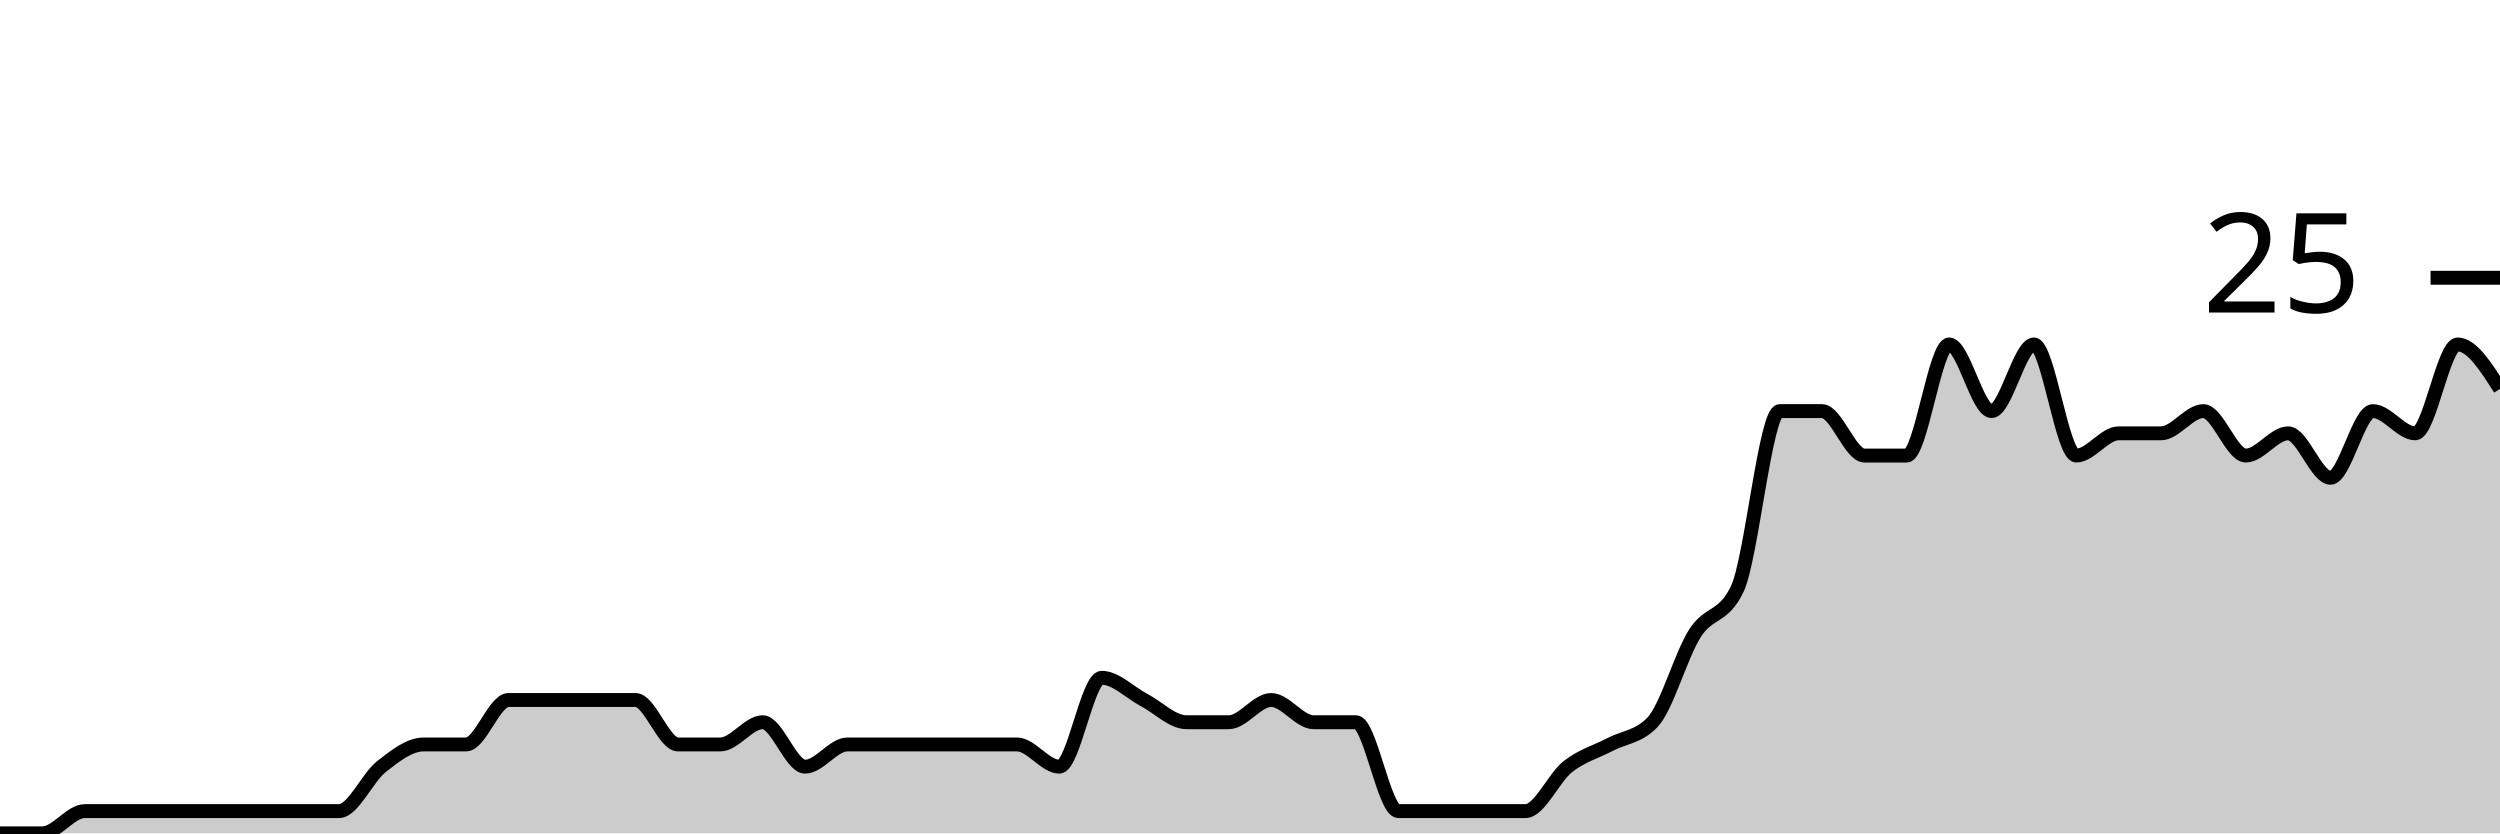
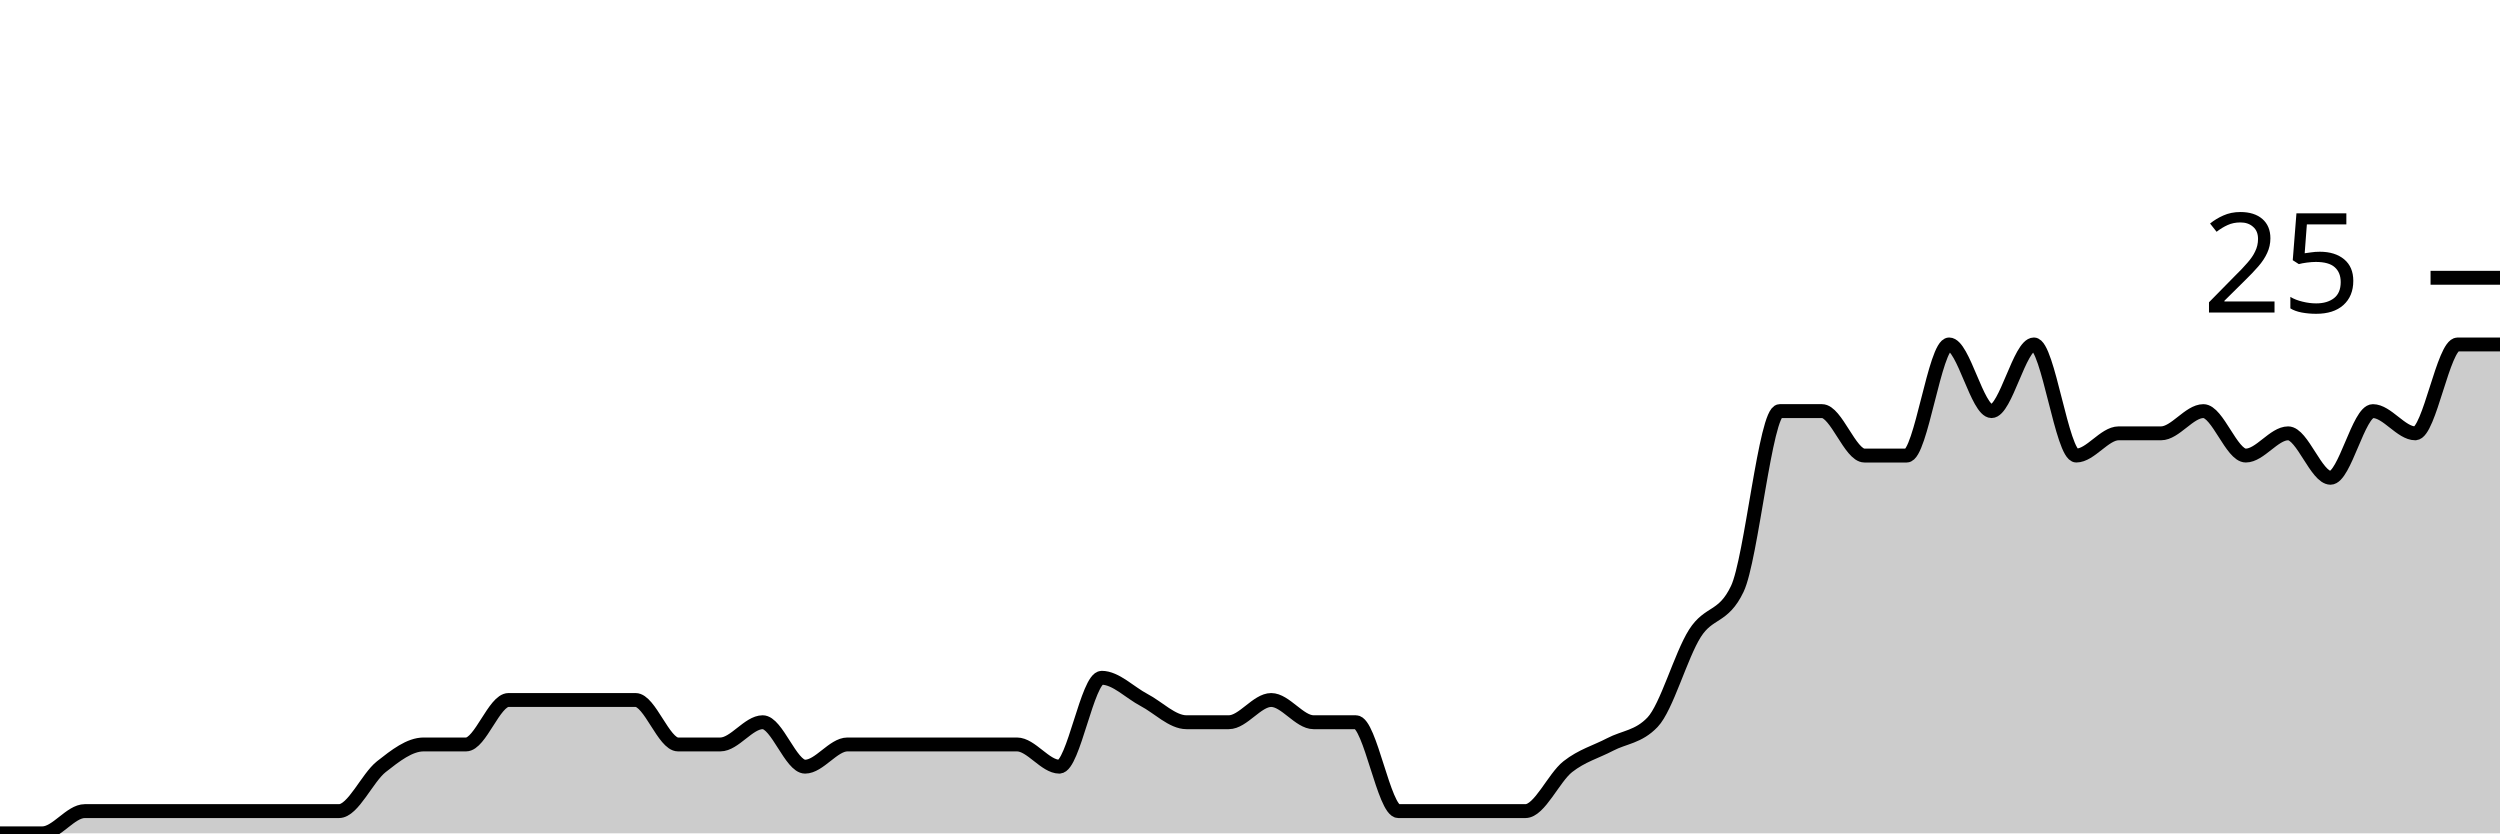
<svg xmlns="http://www.w3.org/2000/svg" viewBox="0 0 180 60">
  <g transform="translate(0,20)">
-     <path class="area" fill="rgba(0, 0, 0, 0.2)" d="M0,40C1.017,40,2.034,40,3.051,40C4.068,40,5.085,38.4,6.102,38.4C7.119,38.4,8.136,38.4,9.153,38.4C10.169,38.4,11.186,38.4,12.203,38.4C13.22,38.4,14.237,38.4,15.254,38.4C16.271,38.4,17.288,38.4,18.305,38.4C19.322,38.4,20.339,38.4,21.356,38.4C22.373,38.4,23.39,38.4,24.407,38.4C25.424,38.4,26.441,36,27.458,35.2C28.475,34.4,29.492,33.6,30.508,33.6C31.525,33.6,32.542,33.6,33.559,33.6C34.576,33.6,35.593,30.4,36.61,30.4C37.627,30.4,38.644,30.4,39.661,30.4C40.678,30.4,41.695,30.4,42.712,30.4C43.729,30.4,44.746,30.4,45.763,30.4C46.78,30.4,47.797,33.6,48.814,33.6C49.831,33.6,50.847,33.6,51.864,33.6C52.881,33.6,53.898,32,54.915,32C55.932,32,56.949,35.2,57.966,35.2C58.983,35.2,60,33.6,61.017,33.6C62.034,33.6,63.051,33.6,64.068,33.6C65.085,33.6,66.102,33.6,67.119,33.6C68.136,33.6,69.153,33.6,70.169,33.6C71.186,33.6,72.203,33.6,73.22,33.6C74.237,33.6,75.254,35.2,76.271,35.2C77.288,35.2,78.305,28.8,79.322,28.8C80.339,28.8,81.356,29.867,82.373,30.4C83.39,30.933,84.407,32,85.424,32C86.441,32,87.458,32,88.475,32C89.492,32,90.508,30.4,91.525,30.4C92.542,30.4,93.559,32,94.576,32C95.593,32,96.61,32,97.627,32C98.644,32,99.661,38.4,100.678,38.4C101.695,38.4,102.712,38.4,103.729,38.4C104.746,38.4,105.763,38.4,106.78,38.4C107.797,38.4,108.814,38.4,109.831,38.4C110.847,38.4,111.864,36,112.881,35.2C113.898,34.4,114.915,34.133,115.932,33.6C116.949,33.067,117.966,33.067,118.983,32C120,30.933,121.017,27.2,122.034,25.6C123.051,24,124.068,24.533,125.085,22.4C126.102,20.267,127.119,9.6,128.136,9.6C129.153,9.6,130.169,9.6,131.186,9.6C132.203,9.6,133.22,12.8,134.237,12.8C135.254,12.8,136.271,12.8,137.288,12.8C138.305,12.8,139.322,4.8,140.339,4.8C141.356,4.8,142.373,9.6,143.39,9.6C144.407,9.6,145.424,4.8,146.441,4.8C147.458,4.8,148.475,12.8,149.492,12.8C150.508,12.8,151.525,11.2,152.542,11.2C153.559,11.2,154.576,11.2,155.593,11.2C156.61,11.2,157.627,9.6,158.644,9.6C159.661,9.6,160.678,12.8,161.695,12.8C162.712,12.8,163.729,11.2,164.746,11.2C165.763,11.2,166.78,14.4,167.797,14.4C168.814,14.4,169.831,9.6,170.847,9.6C171.864,9.6,172.881,11.2,173.898,11.2C174.915,11.2,175.932,4.8,176.949,4.8C177.966,4.8,178.983,6.4,180,8L180,40C178.983,40,177.966,40,176.949,40C175.932,40,174.915,40,173.898,40C172.881,40,171.864,40,170.847,40C169.831,40,168.814,40,167.797,40C166.78,40,165.763,40,164.746,40C163.729,40,162.712,40,161.695,40C160.678,40,159.661,40,158.644,40C157.627,40,156.61,40,155.593,40C154.576,40,153.559,40,152.542,40C151.525,40,150.508,40,149.492,40C148.475,40,147.458,40,146.441,40C145.424,40,144.407,40,143.39,40C142.373,40,141.356,40,140.339,40C139.322,40,138.305,40,137.288,40C136.271,40,135.254,40,134.237,40C133.22,40,132.203,40,131.186,40C130.169,40,129.153,40,128.136,40C127.119,40,126.102,40,125.085,40C124.068,40,123.051,40,122.034,40C121.017,40,120,40,118.983,40C117.966,40,116.949,40,115.932,40C114.915,40,113.898,40,112.881,40C111.864,40,110.847,40,109.831,40C108.814,40,107.797,40,106.78,40C105.763,40,104.746,40,103.729,40C102.712,40,101.695,40,100.678,40C99.661,40,98.644,40,97.627,40C96.61,40,95.593,40,94.576,40C93.559,40,92.542,40,91.525,40C90.508,40,89.492,40,88.475,40C87.458,40,86.441,40,85.424,40C84.407,40,83.39,40,82.373,40C81.356,40,80.339,40,79.322,40C78.305,40,77.288,40,76.271,40C75.254,40,74.237,40,73.22,40C72.203,40,71.186,40,70.169,40C69.153,40,68.136,40,67.119,40C66.102,40,65.085,40,64.068,40C63.051,40,62.034,40,61.017,40C60,40,58.983,40,57.966,40C56.949,40,55.932,40,54.915,40C53.898,40,52.881,40,51.864,40C50.847,40,49.831,40,48.814,40C47.797,40,46.78,40,45.763,40C44.746,40,43.729,40,42.712,40C41.695,40,40.678,40,39.661,40C38.644,40,37.627,40,36.61,40C35.593,40,34.576,40,33.559,40C32.542,40,31.525,40,30.508,40C29.492,40,28.475,40,27.458,40C26.441,40,25.424,40,24.407,40C23.39,40,22.373,40,21.356,40C20.339,40,19.322,40,18.305,40C17.288,40,16.271,40,15.254,40C14.237,40,13.22,40,12.203,40C11.186,40,10.169,40,9.153,40C8.136,40,7.119,40,6.102,40C5.085,40,4.068,40,3.051,40C2.034,40,1.017,40,0,40Z" />
-     <path class="line" stroke="black" fill="none" d="M0,40C1.017,40,2.034,40,3.051,40C4.068,40,5.085,38.4,6.102,38.4C7.119,38.4,8.136,38.4,9.153,38.4C10.169,38.4,11.186,38.4,12.203,38.4C13.22,38.4,14.237,38.4,15.254,38.4C16.271,38.4,17.288,38.4,18.305,38.4C19.322,38.4,20.339,38.4,21.356,38.4C22.373,38.4,23.39,38.4,24.407,38.4C25.424,38.4,26.441,36,27.458,35.2C28.475,34.4,29.492,33.6,30.508,33.6C31.525,33.6,32.542,33.6,33.559,33.6C34.576,33.6,35.593,30.4,36.61,30.4C37.627,30.4,38.644,30.4,39.661,30.4C40.678,30.4,41.695,30.4,42.712,30.4C43.729,30.4,44.746,30.4,45.763,30.4C46.78,30.4,47.797,33.6,48.814,33.6C49.831,33.6,50.847,33.6,51.864,33.6C52.881,33.6,53.898,32,54.915,32C55.932,32,56.949,35.2,57.966,35.2C58.983,35.2,60,33.6,61.017,33.6C62.034,33.6,63.051,33.6,64.068,33.6C65.085,33.6,66.102,33.6,67.119,33.6C68.136,33.6,69.153,33.6,70.169,33.6C71.186,33.6,72.203,33.6,73.22,33.6C74.237,33.6,75.254,35.2,76.271,35.2C77.288,35.2,78.305,28.8,79.322,28.8C80.339,28.8,81.356,29.867,82.373,30.4C83.39,30.933,84.407,32,85.424,32C86.441,32,87.458,32,88.475,32C89.492,32,90.508,30.4,91.525,30.4C92.542,30.4,93.559,32,94.576,32C95.593,32,96.61,32,97.627,32C98.644,32,99.661,38.4,100.678,38.4C101.695,38.4,102.712,38.4,103.729,38.4C104.746,38.4,105.763,38.4,106.78,38.4C107.797,38.4,108.814,38.4,109.831,38.4C110.847,38.4,111.864,36,112.881,35.2C113.898,34.4,114.915,34.133,115.932,33.6C116.949,33.067,117.966,33.067,118.983,32C120,30.933,121.017,27.2,122.034,25.6C123.051,24,124.068,24.533,125.085,22.4C126.102,20.267,127.119,9.6,128.136,9.6C129.153,9.6,130.169,9.6,131.186,9.6C132.203,9.6,133.22,12.8,134.237,12.8C135.254,12.8,136.271,12.8,137.288,12.8C138.305,12.8,139.322,4.8,140.339,4.8C141.356,4.8,142.373,9.6,143.39,9.6C144.407,9.6,145.424,4.8,146.441,4.8C147.458,4.8,148.475,12.8,149.492,12.8C150.508,12.8,151.525,11.2,152.542,11.2C153.559,11.2,154.576,11.2,155.593,11.2C156.61,11.2,157.627,9.6,158.644,9.6C159.661,9.6,160.678,12.8,161.695,12.8C162.712,12.8,163.729,11.2,164.746,11.2C165.763,11.2,166.78,14.4,167.797,14.4C168.814,14.4,169.831,9.6,170.847,9.6C171.864,9.6,172.881,11.2,173.898,11.2C174.915,11.2,175.932,4.8,176.949,4.8C177.966,4.8,178.983,6.4,180,8" />
+     <path class="area" fill="rgba(0, 0, 0, 0.2)" d="M0,40C1.017,40,2.034,40,3.051,40C4.068,40,5.085,38.4,6.102,38.4C7.119,38.4,8.136,38.4,9.153,38.4C10.169,38.4,11.186,38.4,12.203,38.4C13.22,38.4,14.237,38.4,15.254,38.4C16.271,38.4,17.288,38.4,18.305,38.4C19.322,38.4,20.339,38.4,21.356,38.4C22.373,38.4,23.39,38.4,24.407,38.4C25.424,38.4,26.441,36,27.458,35.2C28.475,34.4,29.492,33.6,30.508,33.6C31.525,33.6,32.542,33.6,33.559,33.6C34.576,33.6,35.593,30.4,36.61,30.4C37.627,30.4,38.644,30.4,39.661,30.4C40.678,30.4,41.695,30.4,42.712,30.4C43.729,30.4,44.746,30.4,45.763,30.4C46.78,30.4,47.797,33.6,48.814,33.6C49.831,33.6,50.847,33.6,51.864,33.6C52.881,33.6,53.898,32,54.915,32C55.932,32,56.949,35.2,57.966,35.2C58.983,35.2,60,33.6,61.017,33.6C62.034,33.6,63.051,33.6,64.068,33.6C65.085,33.6,66.102,33.6,67.119,33.6C68.136,33.6,69.153,33.6,70.169,33.6C71.186,33.6,72.203,33.6,73.22,33.6C74.237,33.6,75.254,35.2,76.271,35.2C77.288,35.2,78.305,28.8,79.322,28.8C80.339,28.8,81.356,29.867,82.373,30.4C83.39,30.933,84.407,32,85.424,32C86.441,32,87.458,32,88.475,32C89.492,32,90.508,30.4,91.525,30.4C92.542,30.4,93.559,32,94.576,32C95.593,32,96.61,32,97.627,32C98.644,32,99.661,38.4,100.678,38.4C101.695,38.4,102.712,38.4,103.729,38.4C104.746,38.4,105.763,38.4,106.78,38.4C107.797,38.4,108.814,38.4,109.831,38.4C110.847,38.4,111.864,36,112.881,35.2C113.898,34.4,114.915,34.133,115.932,33.6C116.949,33.067,117.966,33.067,118.983,32C120,30.933,121.017,27.2,122.034,25.6C123.051,24,124.068,24.533,125.085,22.4C126.102,20.267,127.119,9.6,128.136,9.6C129.153,9.6,130.169,9.6,131.186,9.6C132.203,9.6,133.22,12.8,134.237,12.8C135.254,12.8,136.271,12.8,137.288,12.8C138.305,12.8,139.322,4.8,140.339,4.8C141.356,4.8,142.373,9.6,143.39,9.6C144.407,9.6,145.424,4.8,146.441,4.8C147.458,4.8,148.475,12.8,149.492,12.8C150.508,12.8,151.525,11.2,152.542,11.2C153.559,11.2,154.576,11.2,155.593,11.2C156.61,11.2,157.627,9.6,158.644,9.6C159.661,9.6,160.678,12.8,161.695,12.8C162.712,12.8,163.729,11.2,164.746,11.2C165.763,11.2,166.78,14.4,167.797,14.4C168.814,14.4,169.831,9.6,170.847,9.6C171.864,9.6,172.881,11.2,173.898,11.2C174.915,11.2,175.932,4.8,176.949,4.8C177.966,4.8,178.983,4.8,180,4.8L180,40C178.983,40,177.966,40,176.949,40C175.932,40,174.915,40,173.898,40C172.881,40,171.864,40,170.847,40C169.831,40,168.814,40,167.797,40C166.78,40,165.763,40,164.746,40C163.729,40,162.712,40,161.695,40C160.678,40,159.661,40,158.644,40C157.627,40,156.61,40,155.593,40C154.576,40,153.559,40,152.542,40C151.525,40,150.508,40,149.492,40C148.475,40,147.458,40,146.441,40C145.424,40,144.407,40,143.39,40C142.373,40,141.356,40,140.339,40C139.322,40,138.305,40,137.288,40C136.271,40,135.254,40,134.237,40C133.22,40,132.203,40,131.186,40C130.169,40,129.153,40,128.136,40C127.119,40,126.102,40,125.085,40C124.068,40,123.051,40,122.034,40C121.017,40,120,40,118.983,40C117.966,40,116.949,40,115.932,40C114.915,40,113.898,40,112.881,40C111.864,40,110.847,40,109.831,40C108.814,40,107.797,40,106.78,40C105.763,40,104.746,40,103.729,40C102.712,40,101.695,40,100.678,40C99.661,40,98.644,40,97.627,40C96.61,40,95.593,40,94.576,40C93.559,40,92.542,40,91.525,40C90.508,40,89.492,40,88.475,40C87.458,40,86.441,40,85.424,40C84.407,40,83.39,40,82.373,40C81.356,40,80.339,40,79.322,40C78.305,40,77.288,40,76.271,40C75.254,40,74.237,40,73.22,40C72.203,40,71.186,40,70.169,40C69.153,40,68.136,40,67.119,40C66.102,40,65.085,40,64.068,40C63.051,40,62.034,40,61.017,40C60,40,58.983,40,57.966,40C56.949,40,55.932,40,54.915,40C53.898,40,52.881,40,51.864,40C50.847,40,49.831,40,48.814,40C47.797,40,46.78,40,45.763,40C44.746,40,43.729,40,42.712,40C41.695,40,40.678,40,39.661,40C38.644,40,37.627,40,36.61,40C35.593,40,34.576,40,33.559,40C32.542,40,31.525,40,30.508,40C29.492,40,28.475,40,27.458,40C26.441,40,25.424,40,24.407,40C23.39,40,22.373,40,21.356,40C20.339,40,19.322,40,18.305,40C17.288,40,16.271,40,15.254,40C14.237,40,13.22,40,12.203,40C11.186,40,10.169,40,9.153,40C8.136,40,7.119,40,6.102,40C5.085,40,4.068,40,3.051,40C2.034,40,1.017,40,0,40Z" />
+     <path class="line" stroke="black" fill="none" d="M0,40C1.017,40,2.034,40,3.051,40C4.068,40,5.085,38.4,6.102,38.4C7.119,38.4,8.136,38.4,9.153,38.4C10.169,38.4,11.186,38.4,12.203,38.4C13.22,38.4,14.237,38.4,15.254,38.4C16.271,38.4,17.288,38.4,18.305,38.4C19.322,38.4,20.339,38.4,21.356,38.4C22.373,38.4,23.39,38.4,24.407,38.4C25.424,38.4,26.441,36,27.458,35.2C28.475,34.4,29.492,33.6,30.508,33.6C31.525,33.6,32.542,33.6,33.559,33.6C34.576,33.6,35.593,30.4,36.61,30.4C37.627,30.4,38.644,30.4,39.661,30.4C40.678,30.4,41.695,30.4,42.712,30.4C43.729,30.4,44.746,30.4,45.763,30.4C46.78,30.4,47.797,33.6,48.814,33.6C49.831,33.6,50.847,33.6,51.864,33.6C52.881,33.6,53.898,32,54.915,32C55.932,32,56.949,35.2,57.966,35.2C58.983,35.2,60,33.6,61.017,33.6C62.034,33.6,63.051,33.6,64.068,33.6C65.085,33.6,66.102,33.6,67.119,33.6C68.136,33.6,69.153,33.6,70.169,33.6C71.186,33.6,72.203,33.6,73.22,33.6C74.237,33.6,75.254,35.2,76.271,35.2C77.288,35.2,78.305,28.8,79.322,28.8C80.339,28.8,81.356,29.867,82.373,30.4C83.39,30.933,84.407,32,85.424,32C86.441,32,87.458,32,88.475,32C89.492,32,90.508,30.4,91.525,30.4C92.542,30.4,93.559,32,94.576,32C95.593,32,96.61,32,97.627,32C98.644,32,99.661,38.4,100.678,38.4C101.695,38.4,102.712,38.4,103.729,38.4C104.746,38.4,105.763,38.4,106.78,38.4C107.797,38.4,108.814,38.4,109.831,38.4C110.847,38.4,111.864,36,112.881,35.2C113.898,34.4,114.915,34.133,115.932,33.6C116.949,33.067,117.966,33.067,118.983,32C120,30.933,121.017,27.2,122.034,25.6C123.051,24,124.068,24.533,125.085,22.4C126.102,20.267,127.119,9.6,128.136,9.6C129.153,9.6,130.169,9.6,131.186,9.6C132.203,9.6,133.22,12.8,134.237,12.8C135.254,12.8,136.271,12.8,137.288,12.8C138.305,12.8,139.322,4.8,140.339,4.8C141.356,4.8,142.373,9.6,143.39,9.6C144.407,9.6,145.424,4.8,146.441,4.8C147.458,4.8,148.475,12.8,149.492,12.8C150.508,12.8,151.525,11.2,152.542,11.2C153.559,11.2,154.576,11.2,155.593,11.2C156.61,11.2,157.627,9.6,158.644,9.6C159.661,9.6,160.678,12.8,161.695,12.8C162.712,12.8,163.729,11.2,164.746,11.2C165.763,11.2,166.78,14.4,167.797,14.4C168.814,14.4,169.831,9.6,170.847,9.6C171.864,9.6,172.881,11.2,173.898,11.2C174.915,11.2,175.932,4.8,176.949,4.8C177.966,4.8,178.983,4.8,180,4.8" />
    <path class="axis-ceiling" stroke-width="1" stroke="black" fill="none" d="M175,0L180,0" />
    <text class="axis-ceiling-label" font-family="sans-serif" text-anchor="end" font-size="10px" x="170" y="2.5">25</text>
  </g>
</svg>
